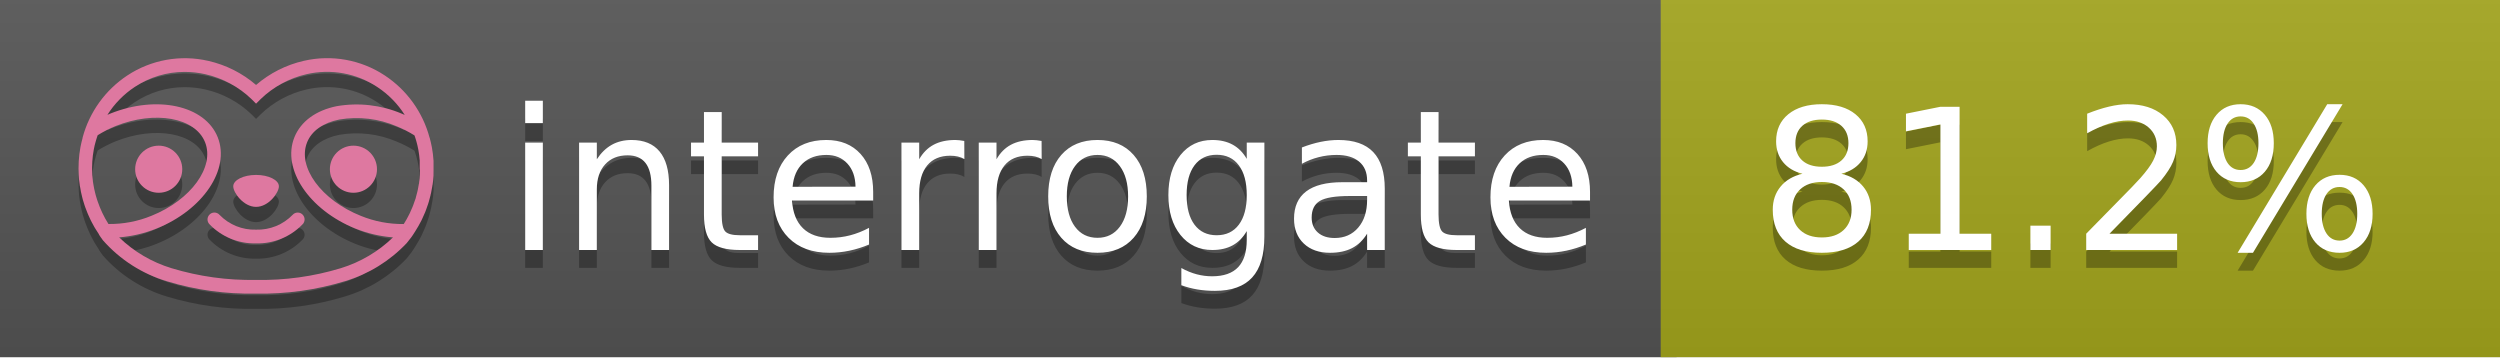
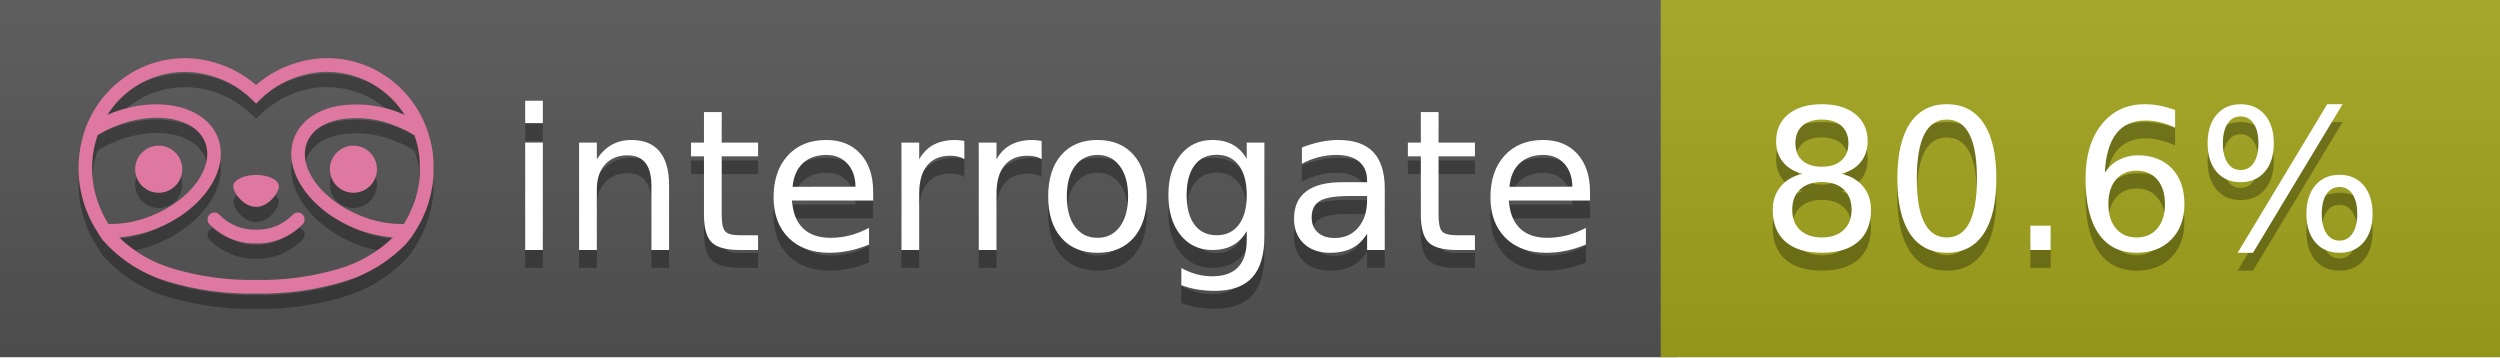
<svg xmlns="http://www.w3.org/2000/svg" width="140" height="20" viewBox="0 0 140 20" version="1.1" xml:space="preserve" style="fill-rule:evenodd;clip-rule:evenodd;stroke-linejoin:round;stroke-miterlimit:2;">
  <g transform="matrix(1,0,0,1,22,0)">
    <g id="backgrounds" transform="matrix(1.32789,0,0,1,-22.3892,0)">
      <rect x="0" y="0" width="71" height="20" style="fill:rgb(85,85,85);" />
    </g>
    <rect x="71" y="0" width="47" height="20" data-interrogate="color" style="fill:#a4a61d" />
    <g transform="matrix(1.19746,0,0,1,-22.3744,-4.85723e-16)">
      <rect x="0" y="0" width="118" height="20" style="fill:url(#_Linear1);" />
    </g>
  </g>
  <g fill="#fff" text-anchor="middle" font-family="DejaVu Sans,Verdana,Geneva,sans-serif" font-size="110">
    <text x="590" y="150" fill="#010101" fill-opacity=".3" transform="scale(.1)" textLength="610">interrogate</text>
    <text x="590" y="140" transform="scale(.1)" textLength="610">interrogate</text>
-     <text x="1160" y="150" fill="#010101" fill-opacity=".3" transform="scale(.1)" textLength="370" data-interrogate="result">81.2%</text>
-     <text x="1160" y="140" transform="scale(.1)" textLength="370" data-interrogate="result">81.2%</text>
+     <text x="1160" y="150" fill="#010101" fill-opacity=".3" transform="scale(.1)" textLength="370" data-interrogate="result">80.6%</text>
+     <text x="1160" y="140" transform="scale(.1)" textLength="370" data-interrogate="result">80.6%</text>
  </g>
  <g id="logo-shadow" transform="matrix(0.854876,0,0,0.854876,-6.73514,1.732)">
    <g transform="matrix(0.299012,0,0,0.299012,9.70229,-6.68582)">
      <path d="M50,64.25C52.76,64.25 55,61.13 55,59.75C55,58.37 52.76,57.25 50,57.25C47.24,57.25 45,58.37 45,59.75C45,61.13 47.24,64.25 50,64.25Z" style="fill:rgb(1,1,1);fill-opacity:0.3;fill-rule:nonzero;" />
    </g>
    <g transform="matrix(0.299012,0,0,0.299012,9.70229,-6.68582)">
      <path d="M88,49.05C86.506,43.475 83.018,38.638 78.2,35.46C72.969,32.002 66.539,30.844 60.43,32.26C56.576,33.145 52.995,34.958 50,37.54C46.998,34.958 43.411,33.149 39.55,32.27C33.441,30.853 27.011,32.011 21.78,35.47C16.97,38.652 13.489,43.489 12,49.06L12,49.13C11.82,49.79 11.66,50.46 11.53,51.13C11.146,53.207 11.021,55.323 11.16,57.43C11.16,58.03 11.26,58.63 11.34,59.23C11.34,59.51 11.43,59.79 11.48,60.07C11.53,60.35 11.58,60.68 11.64,60.98C11.7,61.28 11.8,61.69 11.89,62.05C11.98,62.41 11.99,62.47 12.05,62.68C12.16,63.07 12.28,63.46 12.41,63.84L12.58,64.34C12.72,64.74 12.88,65.14 13.04,65.53L13.23,65.98C13.403,66.373 13.583,66.767 13.77,67.16L13.99,67.59C14.19,67.97 14.39,68.35 14.61,68.73L14.87,69.15C15.1,69.52 15.33,69.89 15.58,70.26L15.58,70.32L15.99,70.93C16.14,71.14 16.29,71.36 16.45,71.57C20.206,75.83 25.086,78.95 30.53,80.57C36.839,82.48 43.41,83.385 50,83.25C56.599,83.374 63.177,82.456 69.49,80.53C74.644,78.978 79.303,76.102 83,72.19C83.34,71.78 83.65,71.35 84,70.92L84.18,70.66L84.33,70.44L84.41,70.32C84.55,70.12 84.67,69.9 84.81,69.7C85.07,69.3 85.32,68.89 85.55,68.48C85.78,68.07 86.02,67.65 86.23,67.22C86.31,67.05 86.39,66.88 86.47,66.7C86.67,66.28 86.85,65.87 87.03,65.44L87.23,64.92C87.397,64.487 87.55,64.05 87.69,63.61L87.85,63.09C87.98,62.64 88.1,62.19 88.21,61.74C88.21,61.57 88.3,61.39 88.33,61.22C88.43,60.75 88.52,60.22 88.6,59.79C88.6,59.64 88.66,59.49 88.68,59.33C88.77,58.71 88.84,58.08 88.88,57.45L88.88,54.17C88.817,53.164 88.693,52.162 88.51,51.17C88.38,50.5 88.23,49.84 88.05,49.17L88,49.05ZM85.89,56.44L85.89,57.23C85.89,57.78 85.79,58.32 85.72,58.86C85.72,59.01 85.72,59.15 85.65,59.3C85.59,59.7 85.51,60.11 85.43,60.51L85.32,60.99C85.23,61.38 85.12,61.77 85.01,62.16C85.01,62.31 84.93,62.46 84.88,62.6C84.74,63.04 84.59,63.47 84.42,63.9L84.27,64.28C84.1,64.71 83.91,65.14 83.71,65.56C83.51,65.98 83.43,66.12 83.28,66.4L83.01,66.91C82.83,67.223 82.643,67.537 82.45,67.85L82.35,68.01C79.121,68.047 75.918,67.434 72.93,66.21C64.27,62.74 59,55.52 61.18,50.11C62.18,47.6 64.7,45.82 68.26,45.11C72.489,44.395 76.835,44.908 80.78,46.59C82.141,47.144 83.453,47.813 84.7,48.59C84.76,48.76 84.82,48.93 84.88,49.1C84.94,49.27 85.05,49.63 85.12,49.9C85.28,50.5 85.44,51.1 85.55,51.73C85.691,52.507 85.792,53.292 85.85,54.08L85.85,55.89C85.85,56.12 85.91,56.25 85.91,56.45L85.89,56.44ZM17.66,68C16.668,66.435 15.869,64.756 15.28,63L15.17,62.68C15.06,62.35 14.96,62.01 14.87,61.68C14.823,61.493 14.777,61.31 14.73,61.13C14.66,60.84 14.59,60.55 14.53,60.27C14.47,59.99 14.43,59.72 14.38,59.44C14.33,59.16 14.3,59 14.27,58.78C14.2,58.27 14.15,57.78 14.11,57.23L14.11,57.03C14.008,55.236 14.122,53.437 14.45,51.67C14.56,51.06 14.71,50.46 14.88,49.87C14.96,49.59 15.04,49.32 15.13,49.05C15.22,48.78 15.24,48.72 15.3,48.55C16.548,47.774 17.859,47.105 19.22,46.55C27.86,43.09 36.65,44.67 38.82,50.08C40.99,55.49 35.73,62.74 27.09,66.2C24.101,67.431 20.893,68.043 17.66,68ZM68.57,77.68C62.554,79.508 56.287,80.376 50,80.25C43.737,80.37 37.495,79.506 31.5,77.69C27.185,76.38 23.243,74.062 20,70.93C22.815,70.706 25.58,70.055 28.2,69C38.37,64.92 44.39,56 41.6,49C38.81,42 28.27,39.72 18.1,43.8L17.43,44.09C18.973,41.648 21.019,39.561 23.43,37.97C26.671,35.824 30.473,34.68 34.36,34.68C35.884,34.681 37.404,34.852 38.89,35.19C42.694,36.049 46.191,37.935 49,40.64L50,41.64L51,40.64C53.797,37.937 57.279,36.049 61.07,35.18C66.402,33.947 72.014,34.968 76.57,38C78.98,39.588 81.026,41.671 82.57,44.11L81.9,43.82C77.409,41.921 72.464,41.355 67.66,42.19C63.08,43.12 59.79,45.54 58.39,49.02C55.6,55.97 61.62,64.94 71.79,69.02C74.414,70.07 77.182,70.714 80,70.93C76.776,74.05 72.859,76.363 68.57,77.68Z" style="fill:rgb(1,1,1);fill-opacity:0.3;fill-rule:nonzero;" />
    </g>
    <g transform="matrix(0.299012,0,0,0.299012,9.70229,-6.68582)">
      <circle cx="71.33" cy="56" r="5.16" style="fill:rgb(1,1,1);fill-opacity:0.3;" />
    </g>
    <g transform="matrix(0.299012,0,0,0.299012,9.70229,-6.68582)">
      <circle cx="28.67" cy="56" r="5.16" style="fill:rgb(1,1,1);fill-opacity:0.3;" />
    </g>
    <g transform="matrix(0.299012,0,0,0.299012,9.70229,-6.68582)">
      <path d="M58,66C55.912,68.161 53.003,69.339 50,69.24C46.997,69.339 44.088,68.161 42,66C41.714,65.677 41.302,65.491 40.87,65.491C40.042,65.491 39.361,66.172 39.361,67C39.361,67.368 39.496,67.724 39.74,68C42.403,70.804 46.134,72.35 50,72.25C53.862,72.347 57.59,70.802 60.25,68C60.495,67.725 60.63,67.369 60.63,67C60.63,66.174 59.951,65.495 59.125,65.495C58.695,65.495 58.285,65.679 58,66Z" style="fill:rgb(1,1,1);fill-opacity:0.3;fill-rule:nonzero;" />
    </g>
  </g>
  <g id="logo-pink" transform="matrix(0.854876,0,0,0.854876,-6.73514,0.877124)">
    <g transform="matrix(0.299012,0,0,0.299012,9.70229,-6.68582)">
      <path d="M50,64.25C52.76,64.25 55,61.13 55,59.75C55,58.37 52.76,57.25 50,57.25C47.24,57.25 45,58.37 45,59.75C45,61.13 47.24,64.25 50,64.25Z" style="fill:rgb(222,120,160);fill-rule:nonzero;" />
    </g>
    <g transform="matrix(0.299012,0,0,0.299012,9.70229,-6.68582)">
      <path d="M88,49.05C86.506,43.475 83.018,38.638 78.2,35.46C72.969,32.002 66.539,30.844 60.43,32.26C56.576,33.145 52.995,34.958 50,37.54C46.998,34.958 43.411,33.149 39.55,32.27C33.441,30.853 27.011,32.011 21.78,35.47C16.97,38.652 13.489,43.489 12,49.06L12,49.13C11.82,49.79 11.66,50.46 11.53,51.13C11.146,53.207 11.021,55.323 11.16,57.43C11.16,58.03 11.26,58.63 11.34,59.23C11.34,59.51 11.43,59.79 11.48,60.07C11.53,60.35 11.58,60.68 11.64,60.98C11.7,61.28 11.8,61.69 11.89,62.05C11.98,62.41 11.99,62.47 12.05,62.68C12.16,63.07 12.28,63.46 12.41,63.84L12.58,64.34C12.72,64.74 12.88,65.14 13.04,65.53L13.23,65.98C13.403,66.373 13.583,66.767 13.77,67.16L13.99,67.59C14.19,67.97 14.39,68.35 14.61,68.73L14.87,69.15C15.1,69.52 15.33,69.89 15.58,70.26L15.58,70.32L15.99,70.93C16.14,71.14 16.29,71.36 16.45,71.57C20.206,75.83 25.086,78.95 30.53,80.57C36.839,82.48 43.41,83.385 50,83.25C56.599,83.374 63.177,82.456 69.49,80.53C74.644,78.978 79.303,76.102 83,72.19C83.34,71.78 83.65,71.35 84,70.92L84.18,70.66L84.33,70.44L84.41,70.32C84.55,70.12 84.67,69.9 84.81,69.7C85.07,69.3 85.32,68.89 85.55,68.48C85.78,68.07 86.02,67.65 86.23,67.22C86.31,67.05 86.39,66.88 86.47,66.7C86.67,66.28 86.85,65.87 87.03,65.44L87.23,64.92C87.397,64.487 87.55,64.05 87.69,63.61L87.85,63.09C87.98,62.64 88.1,62.19 88.21,61.74C88.21,61.57 88.3,61.39 88.33,61.22C88.43,60.75 88.52,60.22 88.6,59.79C88.6,59.64 88.66,59.49 88.68,59.33C88.77,58.71 88.84,58.08 88.88,57.45L88.88,54.17C88.817,53.164 88.693,52.162 88.51,51.17C88.38,50.5 88.23,49.84 88.05,49.17L88,49.05ZM85.89,56.44L85.89,57.23C85.89,57.78 85.79,58.32 85.72,58.86C85.72,59.01 85.72,59.15 85.65,59.3C85.59,59.7 85.51,60.11 85.43,60.51L85.32,60.99C85.23,61.38 85.12,61.77 85.01,62.16C85.01,62.31 84.93,62.46 84.88,62.6C84.74,63.04 84.59,63.47 84.42,63.9L84.27,64.28C84.1,64.71 83.91,65.14 83.71,65.56C83.51,65.98 83.43,66.12 83.28,66.4L83.01,66.91C82.83,67.223 82.643,67.537 82.45,67.85L82.35,68.01C79.121,68.047 75.918,67.434 72.93,66.21C64.27,62.74 59,55.52 61.18,50.11C62.18,47.6 64.7,45.82 68.26,45.11C72.489,44.395 76.835,44.908 80.78,46.59C82.141,47.144 83.453,47.813 84.7,48.59C84.76,48.76 84.82,48.93 84.88,49.1C84.94,49.27 85.05,49.63 85.12,49.9C85.28,50.5 85.44,51.1 85.55,51.73C85.691,52.507 85.792,53.292 85.85,54.08L85.85,55.89C85.85,56.12 85.91,56.25 85.91,56.45L85.89,56.44ZM17.66,68C16.668,66.435 15.869,64.756 15.28,63L15.17,62.68C15.06,62.35 14.96,62.01 14.87,61.68C14.823,61.493 14.777,61.31 14.73,61.13C14.66,60.84 14.59,60.55 14.53,60.27C14.47,59.99 14.43,59.72 14.38,59.44C14.33,59.16 14.3,59 14.27,58.78C14.2,58.27 14.15,57.78 14.11,57.23L14.11,57.03C14.008,55.236 14.122,53.437 14.45,51.67C14.56,51.06 14.71,50.46 14.88,49.87C14.96,49.59 15.04,49.32 15.13,49.05C15.22,48.78 15.24,48.72 15.3,48.55C16.548,47.774 17.859,47.105 19.22,46.55C27.86,43.09 36.65,44.67 38.82,50.08C40.99,55.49 35.73,62.74 27.09,66.2C24.101,67.431 20.893,68.043 17.66,68ZM68.57,77.68C62.554,79.508 56.287,80.376 50,80.25C43.737,80.37 37.495,79.506 31.5,77.69C27.185,76.38 23.243,74.062 20,70.93C22.815,70.706 25.58,70.055 28.2,69C38.37,64.92 44.39,56 41.6,49C38.81,42 28.27,39.72 18.1,43.8L17.43,44.09C18.973,41.648 21.019,39.561 23.43,37.97C26.671,35.824 30.473,34.68 34.36,34.68C35.884,34.681 37.404,34.852 38.89,35.19C42.694,36.049 46.191,37.935 49,40.64L50,41.64L51,40.64C53.797,37.937 57.279,36.049 61.07,35.18C66.402,33.947 72.014,34.968 76.57,38C78.98,39.588 81.026,41.671 82.57,44.11L81.9,43.82C77.409,41.921 72.464,41.355 67.66,42.19C63.08,43.12 59.79,45.54 58.39,49.02C55.6,55.97 61.62,64.94 71.79,69.02C74.414,70.07 77.182,70.714 80,70.93C76.776,74.05 72.859,76.363 68.57,77.68Z" style="fill:rgb(222,120,160);fill-rule:nonzero;" />
    </g>
    <g transform="matrix(0.299012,0,0,0.299012,9.70229,-6.68582)">
      <circle cx="71.33" cy="56" r="5.16" style="fill:rgb(222,120,160);" />
    </g>
    <g transform="matrix(0.299012,0,0,0.299012,9.70229,-6.68582)">
      <circle cx="28.67" cy="56" r="5.16" style="fill:rgb(222,120,160);" />
    </g>
    <g transform="matrix(0.299012,0,0,0.299012,9.70229,-6.68582)">
      <path d="M58,66C55.912,68.161 53.003,69.339 50,69.24C46.997,69.339 44.088,68.161 42,66C41.714,65.677 41.302,65.491 40.87,65.491C40.042,65.491 39.361,66.172 39.361,67C39.361,67.368 39.496,67.724 39.74,68C42.403,70.804 46.134,72.35 50,72.25C53.862,72.347 57.59,70.802 60.25,68C60.495,67.725 60.63,67.369 60.63,67C60.63,66.174 59.951,65.495 59.125,65.495C58.695,65.495 58.285,65.679 58,66Z" style="fill:rgb(222,120,160);fill-rule:nonzero;" />
    </g>
  </g>
  <defs>
    <linearGradient id="_Linear1" x1="0" y1="0" x2="1" y2="0" gradientUnits="userSpaceOnUse" gradientTransform="matrix(1.22465e-15,20,-20,1.22465e-15,0,0)">
      <stop offset="0" style="stop-color:rgb(187,187,187);stop-opacity:0.1" />
      <stop offset="1" style="stop-color:black;stop-opacity:0.1" />
    </linearGradient>
  </defs>
</svg>
